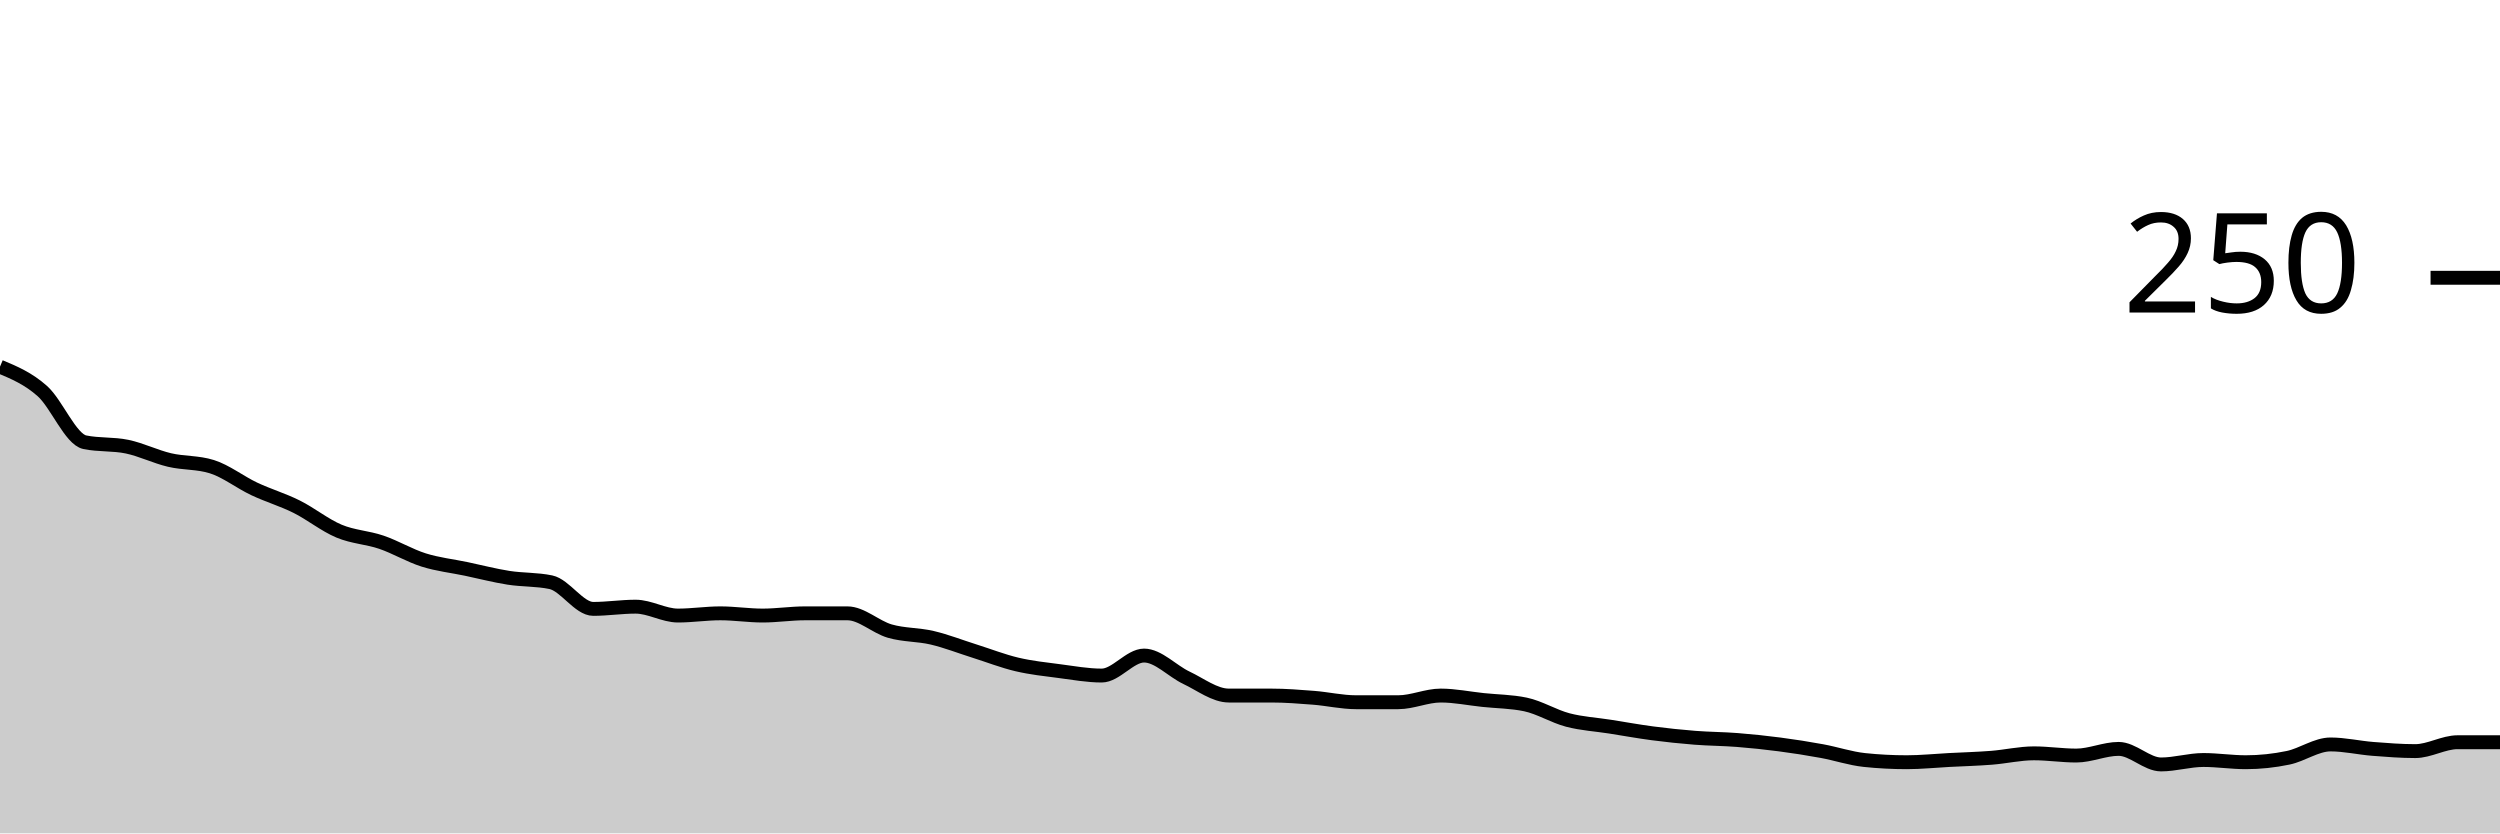
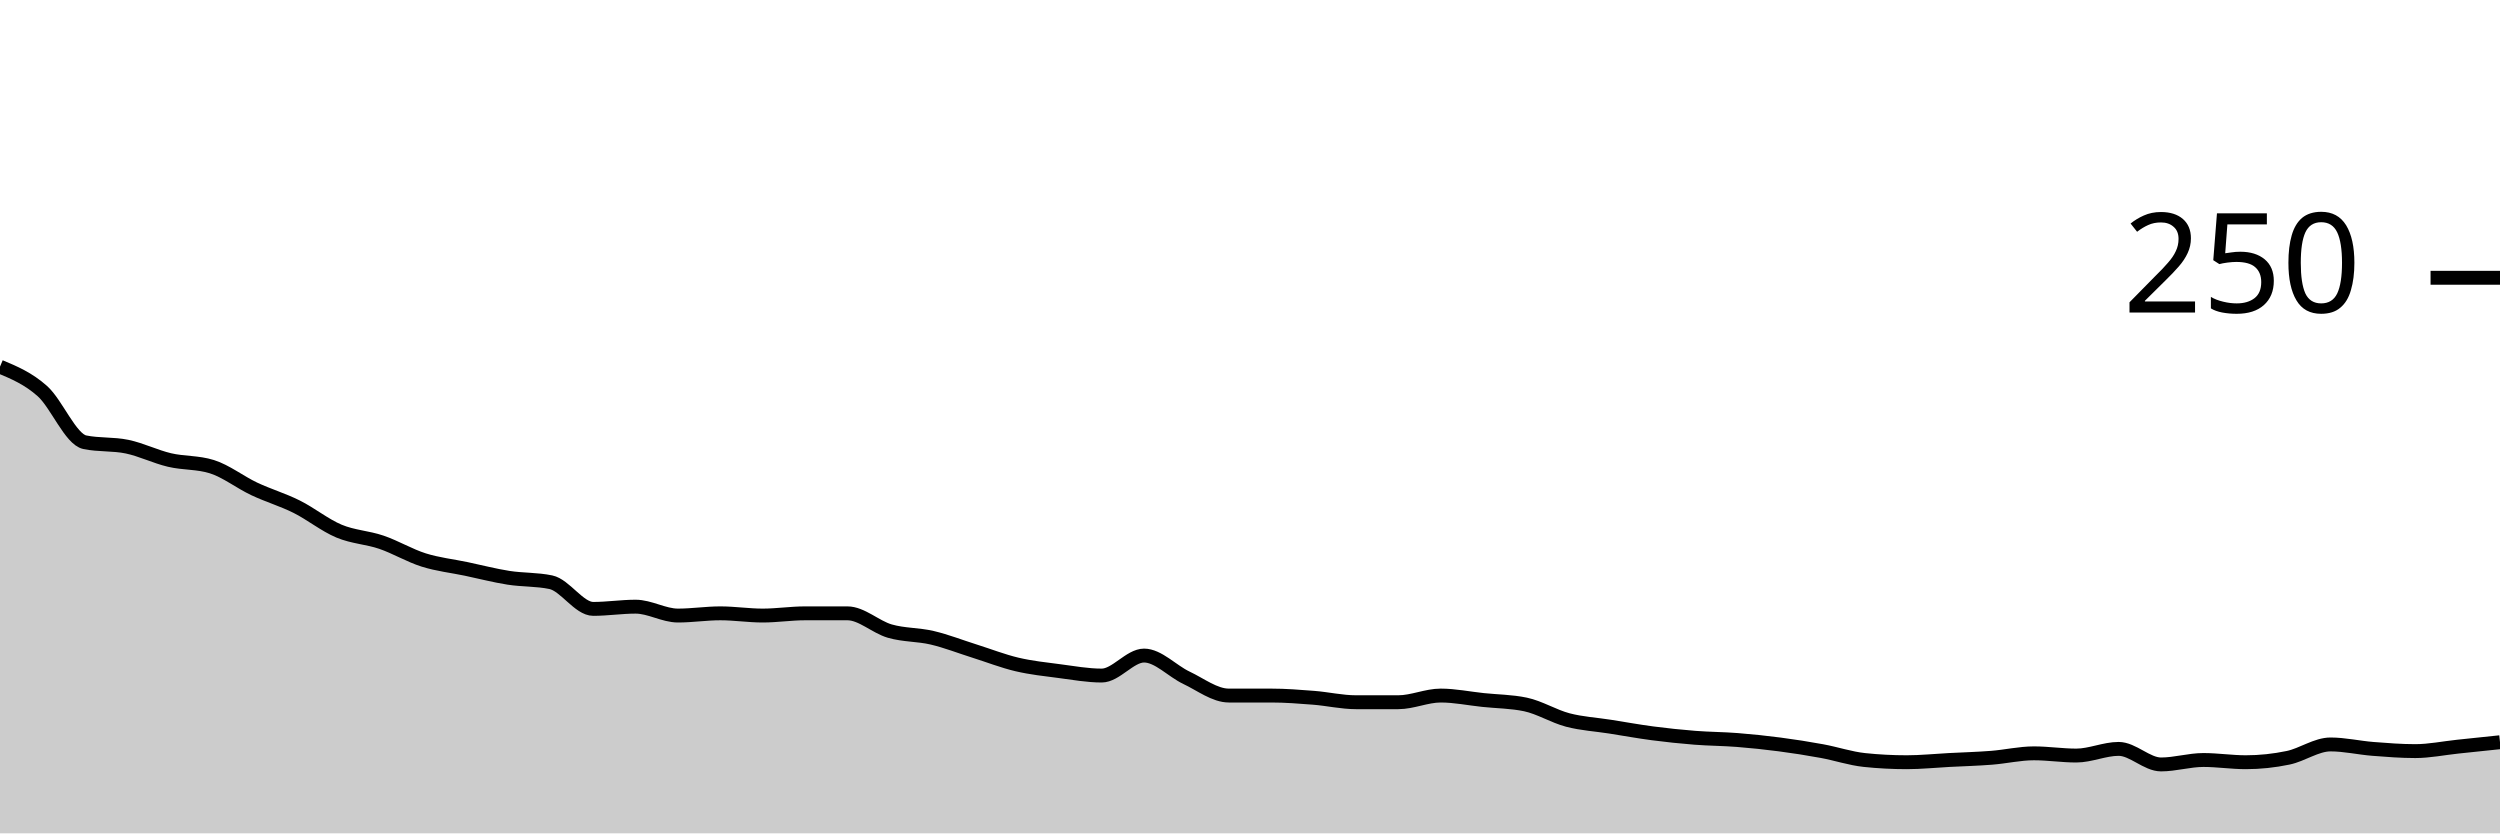
<svg xmlns="http://www.w3.org/2000/svg" viewBox="0 0 180 60">
  <g transform="translate(0,20)">
-     <path class="area" fill="rgba(0, 0, 0, 0.2)" d="M0,6.4C1.017,6.827,2.034,7.253,3.051,8.16C4.068,9.067,5.085,11.627,6.102,11.84C7.119,12.053,8.136,11.947,9.153,12.16C10.169,12.373,11.186,12.88,12.203,13.12C13.22,13.36,14.237,13.28,15.254,13.6C16.271,13.92,17.288,14.72,18.305,15.2C19.322,15.68,20.339,15.973,21.356,16.48C22.373,16.987,23.39,17.813,24.407,18.24C25.424,18.667,26.441,18.693,27.458,19.04C28.475,19.387,29.492,20,30.508,20.32C31.525,20.64,32.542,20.747,33.559,20.96C34.576,21.173,35.593,21.44,36.61,21.6C37.627,21.76,38.644,21.707,39.661,21.92C40.678,22.133,41.695,23.84,42.712,23.84C43.729,23.84,44.746,23.68,45.763,23.68C46.78,23.68,47.797,24.32,48.814,24.32C49.831,24.32,50.847,24.16,51.864,24.16C52.881,24.16,53.898,24.32,54.915,24.32C55.932,24.32,56.949,24.16,57.966,24.16C58.983,24.16,60,24.16,61.017,24.16C62.034,24.16,63.051,25.147,64.068,25.44C65.085,25.733,66.102,25.68,67.119,25.92C68.136,26.16,69.153,26.56,70.169,26.88C71.186,27.2,72.203,27.6,73.22,27.84C74.237,28.08,75.254,28.187,76.271,28.32C77.288,28.453,78.305,28.64,79.322,28.64C80.339,28.64,81.356,27.2,82.373,27.2C83.39,27.2,84.407,28.32,85.424,28.8C86.441,29.28,87.458,30.08,88.475,30.08C89.492,30.08,90.508,30.08,91.525,30.08C92.542,30.08,93.559,30.16,94.576,30.24C95.593,30.32,96.61,30.56,97.627,30.56C98.644,30.56,99.661,30.56,100.678,30.56C101.695,30.56,102.712,30.08,103.729,30.08C104.746,30.08,105.763,30.293,106.78,30.4C107.797,30.507,108.814,30.507,109.831,30.72C110.847,30.933,111.864,31.573,112.881,31.84C113.898,32.107,114.915,32.16,115.932,32.32C116.949,32.48,117.966,32.667,118.983,32.8C120,32.933,121.017,33.04,122.034,33.12C123.051,33.2,124.068,33.2,125.085,33.28C126.102,33.36,127.119,33.467,128.136,33.6C129.153,33.733,130.169,33.893,131.186,34.08C132.203,34.267,133.22,34.613,134.237,34.72C135.254,34.827,136.271,34.88,137.288,34.88C138.305,34.88,139.322,34.773,140.339,34.72C141.356,34.667,142.373,34.64,143.39,34.56C144.407,34.48,145.424,34.24,146.441,34.24C147.458,34.24,148.475,34.4,149.492,34.4C150.508,34.4,151.525,33.92,152.542,33.92C153.559,33.92,154.576,35.04,155.593,35.04C156.61,35.04,157.627,34.72,158.644,34.72C159.661,34.72,160.678,34.88,161.695,34.88C162.712,34.88,163.729,34.773,164.746,34.56C165.763,34.347,166.78,33.6,167.797,33.6C168.814,33.6,169.831,33.84,170.847,33.92C171.864,34,172.881,34.08,173.898,34.08C174.915,34.08,175.932,33.44,176.949,33.44C177.966,33.44,178.983,33.44,180,33.44L180,40C178.983,40,177.966,40,176.949,40C175.932,40,174.915,40,173.898,40C172.881,40,171.864,40,170.847,40C169.831,40,168.814,40,167.797,40C166.78,40,165.763,40,164.746,40C163.729,40,162.712,40,161.695,40C160.678,40,159.661,40,158.644,40C157.627,40,156.61,40,155.593,40C154.576,40,153.559,40,152.542,40C151.525,40,150.508,40,149.492,40C148.475,40,147.458,40,146.441,40C145.424,40,144.407,40,143.39,40C142.373,40,141.356,40,140.339,40C139.322,40,138.305,40,137.288,40C136.271,40,135.254,40,134.237,40C133.22,40,132.203,40,131.186,40C130.169,40,129.153,40,128.136,40C127.119,40,126.102,40,125.085,40C124.068,40,123.051,40,122.034,40C121.017,40,120,40,118.983,40C117.966,40,116.949,40,115.932,40C114.915,40,113.898,40,112.881,40C111.864,40,110.847,40,109.831,40C108.814,40,107.797,40,106.78,40C105.763,40,104.746,40,103.729,40C102.712,40,101.695,40,100.678,40C99.661,40,98.644,40,97.627,40C96.61,40,95.593,40,94.576,40C93.559,40,92.542,40,91.525,40C90.508,40,89.492,40,88.475,40C87.458,40,86.441,40,85.424,40C84.407,40,83.39,40,82.373,40C81.356,40,80.339,40,79.322,40C78.305,40,77.288,40,76.271,40C75.254,40,74.237,40,73.22,40C72.203,40,71.186,40,70.169,40C69.153,40,68.136,40,67.119,40C66.102,40,65.085,40,64.068,40C63.051,40,62.034,40,61.017,40C60,40,58.983,40,57.966,40C56.949,40,55.932,40,54.915,40C53.898,40,52.881,40,51.864,40C50.847,40,49.831,40,48.814,40C47.797,40,46.78,40,45.763,40C44.746,40,43.729,40,42.712,40C41.695,40,40.678,40,39.661,40C38.644,40,37.627,40,36.61,40C35.593,40,34.576,40,33.559,40C32.542,40,31.525,40,30.508,40C29.492,40,28.475,40,27.458,40C26.441,40,25.424,40,24.407,40C23.39,40,22.373,40,21.356,40C20.339,40,19.322,40,18.305,40C17.288,40,16.271,40,15.254,40C14.237,40,13.22,40,12.203,40C11.186,40,10.169,40,9.153,40C8.136,40,7.119,40,6.102,40C5.085,40,4.068,40,3.051,40C2.034,40,1.017,40,0,40Z" />
-     <path class="line" stroke="black" fill="none" d="M0,6.4C1.017,6.827,2.034,7.253,3.051,8.16C4.068,9.067,5.085,11.627,6.102,11.84C7.119,12.053,8.136,11.947,9.153,12.16C10.169,12.373,11.186,12.88,12.203,13.12C13.22,13.36,14.237,13.28,15.254,13.6C16.271,13.92,17.288,14.72,18.305,15.2C19.322,15.68,20.339,15.973,21.356,16.48C22.373,16.987,23.39,17.813,24.407,18.24C25.424,18.667,26.441,18.693,27.458,19.04C28.475,19.387,29.492,20,30.508,20.32C31.525,20.64,32.542,20.747,33.559,20.96C34.576,21.173,35.593,21.44,36.61,21.6C37.627,21.76,38.644,21.707,39.661,21.92C40.678,22.133,41.695,23.84,42.712,23.84C43.729,23.84,44.746,23.68,45.763,23.68C46.78,23.68,47.797,24.32,48.814,24.32C49.831,24.32,50.847,24.16,51.864,24.16C52.881,24.16,53.898,24.32,54.915,24.32C55.932,24.32,56.949,24.16,57.966,24.16C58.983,24.16,60,24.16,61.017,24.16C62.034,24.16,63.051,25.147,64.068,25.44C65.085,25.733,66.102,25.68,67.119,25.92C68.136,26.16,69.153,26.56,70.169,26.88C71.186,27.2,72.203,27.6,73.22,27.84C74.237,28.08,75.254,28.187,76.271,28.32C77.288,28.453,78.305,28.64,79.322,28.64C80.339,28.64,81.356,27.2,82.373,27.2C83.39,27.2,84.407,28.32,85.424,28.8C86.441,29.28,87.458,30.08,88.475,30.08C89.492,30.08,90.508,30.08,91.525,30.08C92.542,30.08,93.559,30.16,94.576,30.24C95.593,30.32,96.61,30.56,97.627,30.56C98.644,30.56,99.661,30.56,100.678,30.56C101.695,30.56,102.712,30.08,103.729,30.08C104.746,30.08,105.763,30.293,106.78,30.4C107.797,30.507,108.814,30.507,109.831,30.72C110.847,30.933,111.864,31.573,112.881,31.84C113.898,32.107,114.915,32.16,115.932,32.32C116.949,32.48,117.966,32.667,118.983,32.8C120,32.933,121.017,33.04,122.034,33.12C123.051,33.2,124.068,33.2,125.085,33.28C126.102,33.36,127.119,33.467,128.136,33.6C129.153,33.733,130.169,33.893,131.186,34.08C132.203,34.267,133.22,34.613,134.237,34.72C135.254,34.827,136.271,34.88,137.288,34.88C138.305,34.88,139.322,34.773,140.339,34.72C141.356,34.667,142.373,34.64,143.39,34.56C144.407,34.48,145.424,34.24,146.441,34.24C147.458,34.24,148.475,34.4,149.492,34.4C150.508,34.4,151.525,33.92,152.542,33.92C153.559,33.92,154.576,35.04,155.593,35.04C156.61,35.04,157.627,34.72,158.644,34.72C159.661,34.72,160.678,34.88,161.695,34.88C162.712,34.88,163.729,34.773,164.746,34.56C165.763,34.347,166.78,33.6,167.797,33.6C168.814,33.6,169.831,33.84,170.847,33.92C171.864,34,172.881,34.08,173.898,34.08C174.915,34.08,175.932,33.44,176.949,33.44C177.966,33.44,178.983,33.44,180,33.44" />
+     <path class="area" fill="rgba(0, 0, 0, 0.2)" d="M0,6.4C1.017,6.827,2.034,7.253,3.051,8.16C4.068,9.067,5.085,11.627,6.102,11.84C7.119,12.053,8.136,11.947,9.153,12.16C10.169,12.373,11.186,12.88,12.203,13.12C13.22,13.36,14.237,13.28,15.254,13.6C16.271,13.92,17.288,14.72,18.305,15.2C19.322,15.68,20.339,15.973,21.356,16.48C22.373,16.987,23.39,17.813,24.407,18.24C25.424,18.667,26.441,18.693,27.458,19.04C28.475,19.387,29.492,20,30.508,20.32C31.525,20.64,32.542,20.747,33.559,20.96C34.576,21.173,35.593,21.44,36.61,21.6C37.627,21.76,38.644,21.707,39.661,21.92C40.678,22.133,41.695,23.84,42.712,23.84C43.729,23.84,44.746,23.68,45.763,23.68C46.78,23.68,47.797,24.32,48.814,24.32C49.831,24.32,50.847,24.16,51.864,24.16C52.881,24.16,53.898,24.32,54.915,24.32C55.932,24.32,56.949,24.16,57.966,24.16C58.983,24.16,60,24.16,61.017,24.16C62.034,24.16,63.051,25.147,64.068,25.44C65.085,25.733,66.102,25.68,67.119,25.92C68.136,26.16,69.153,26.56,70.169,26.88C71.186,27.2,72.203,27.6,73.22,27.84C74.237,28.08,75.254,28.187,76.271,28.32C77.288,28.453,78.305,28.64,79.322,28.64C80.339,28.64,81.356,27.2,82.373,27.2C83.39,27.2,84.407,28.32,85.424,28.8C86.441,29.28,87.458,30.08,88.475,30.08C89.492,30.08,90.508,30.08,91.525,30.08C92.542,30.08,93.559,30.16,94.576,30.24C95.593,30.32,96.61,30.56,97.627,30.56C98.644,30.56,99.661,30.56,100.678,30.56C101.695,30.56,102.712,30.08,103.729,30.08C104.746,30.08,105.763,30.293,106.78,30.4C107.797,30.507,108.814,30.507,109.831,30.72C110.847,30.933,111.864,31.573,112.881,31.84C113.898,32.107,114.915,32.16,115.932,32.32C116.949,32.48,117.966,32.667,118.983,32.8C120,32.933,121.017,33.04,122.034,33.12C123.051,33.2,124.068,33.2,125.085,33.28C126.102,33.36,127.119,33.467,128.136,33.6C129.153,33.733,130.169,33.893,131.186,34.08C132.203,34.267,133.22,34.613,134.237,34.72C135.254,34.827,136.271,34.88,137.288,34.88C138.305,34.88,139.322,34.773,140.339,34.72C141.356,34.667,142.373,34.64,143.39,34.56C144.407,34.48,145.424,34.24,146.441,34.24C147.458,34.24,148.475,34.4,149.492,34.4C150.508,34.4,151.525,33.92,152.542,33.92C153.559,33.92,154.576,35.04,155.593,35.04C156.61,35.04,157.627,34.72,158.644,34.72C159.661,34.72,160.678,34.88,161.695,34.88C162.712,34.88,163.729,34.773,164.746,34.56C165.763,34.347,166.78,33.6,167.797,33.6C168.814,33.6,169.831,33.84,170.847,33.92C171.864,34,172.881,34.08,173.898,34.08C174.915,34.08,175.932,33.867,176.949,33.76C177.966,33.653,178.983,33.547,180,33.44L180,40C178.983,40,177.966,40,176.949,40C175.932,40,174.915,40,173.898,40C172.881,40,171.864,40,170.847,40C169.831,40,168.814,40,167.797,40C166.78,40,165.763,40,164.746,40C163.729,40,162.712,40,161.695,40C160.678,40,159.661,40,158.644,40C157.627,40,156.61,40,155.593,40C154.576,40,153.559,40,152.542,40C151.525,40,150.508,40,149.492,40C148.475,40,147.458,40,146.441,40C145.424,40,144.407,40,143.39,40C142.373,40,141.356,40,140.339,40C139.322,40,138.305,40,137.288,40C136.271,40,135.254,40,134.237,40C133.22,40,132.203,40,131.186,40C130.169,40,129.153,40,128.136,40C127.119,40,126.102,40,125.085,40C124.068,40,123.051,40,122.034,40C121.017,40,120,40,118.983,40C117.966,40,116.949,40,115.932,40C114.915,40,113.898,40,112.881,40C111.864,40,110.847,40,109.831,40C108.814,40,107.797,40,106.78,40C105.763,40,104.746,40,103.729,40C102.712,40,101.695,40,100.678,40C99.661,40,98.644,40,97.627,40C96.61,40,95.593,40,94.576,40C93.559,40,92.542,40,91.525,40C90.508,40,89.492,40,88.475,40C87.458,40,86.441,40,85.424,40C84.407,40,83.39,40,82.373,40C81.356,40,80.339,40,79.322,40C78.305,40,77.288,40,76.271,40C75.254,40,74.237,40,73.22,40C72.203,40,71.186,40,70.169,40C69.153,40,68.136,40,67.119,40C66.102,40,65.085,40,64.068,40C63.051,40,62.034,40,61.017,40C60,40,58.983,40,57.966,40C56.949,40,55.932,40,54.915,40C53.898,40,52.881,40,51.864,40C50.847,40,49.831,40,48.814,40C47.797,40,46.78,40,45.763,40C44.746,40,43.729,40,42.712,40C41.695,40,40.678,40,39.661,40C38.644,40,37.627,40,36.61,40C35.593,40,34.576,40,33.559,40C32.542,40,31.525,40,30.508,40C29.492,40,28.475,40,27.458,40C26.441,40,25.424,40,24.407,40C23.39,40,22.373,40,21.356,40C20.339,40,19.322,40,18.305,40C17.288,40,16.271,40,15.254,40C14.237,40,13.22,40,12.203,40C11.186,40,10.169,40,9.153,40C8.136,40,7.119,40,6.102,40C5.085,40,4.068,40,3.051,40C2.034,40,1.017,40,0,40Z" />
+     <path class="line" stroke="black" fill="none" d="M0,6.4C1.017,6.827,2.034,7.253,3.051,8.16C4.068,9.067,5.085,11.627,6.102,11.84C7.119,12.053,8.136,11.947,9.153,12.16C10.169,12.373,11.186,12.88,12.203,13.12C13.22,13.36,14.237,13.28,15.254,13.6C16.271,13.92,17.288,14.72,18.305,15.2C19.322,15.68,20.339,15.973,21.356,16.48C22.373,16.987,23.39,17.813,24.407,18.24C25.424,18.667,26.441,18.693,27.458,19.04C28.475,19.387,29.492,20,30.508,20.32C31.525,20.64,32.542,20.747,33.559,20.96C34.576,21.173,35.593,21.44,36.61,21.6C37.627,21.76,38.644,21.707,39.661,21.92C40.678,22.133,41.695,23.84,42.712,23.84C43.729,23.84,44.746,23.68,45.763,23.68C46.78,23.68,47.797,24.32,48.814,24.32C49.831,24.32,50.847,24.16,51.864,24.16C52.881,24.16,53.898,24.32,54.915,24.32C55.932,24.32,56.949,24.16,57.966,24.16C58.983,24.16,60,24.16,61.017,24.16C62.034,24.16,63.051,25.147,64.068,25.44C65.085,25.733,66.102,25.68,67.119,25.92C68.136,26.16,69.153,26.56,70.169,26.88C71.186,27.2,72.203,27.6,73.22,27.84C74.237,28.08,75.254,28.187,76.271,28.32C77.288,28.453,78.305,28.64,79.322,28.64C80.339,28.64,81.356,27.2,82.373,27.2C83.39,27.2,84.407,28.32,85.424,28.8C86.441,29.28,87.458,30.08,88.475,30.08C89.492,30.08,90.508,30.08,91.525,30.08C92.542,30.08,93.559,30.16,94.576,30.24C95.593,30.32,96.61,30.56,97.627,30.56C98.644,30.56,99.661,30.56,100.678,30.56C101.695,30.56,102.712,30.08,103.729,30.08C104.746,30.08,105.763,30.293,106.78,30.4C107.797,30.507,108.814,30.507,109.831,30.72C110.847,30.933,111.864,31.573,112.881,31.84C113.898,32.107,114.915,32.16,115.932,32.32C116.949,32.48,117.966,32.667,118.983,32.8C120,32.933,121.017,33.04,122.034,33.12C123.051,33.2,124.068,33.2,125.085,33.28C126.102,33.36,127.119,33.467,128.136,33.6C129.153,33.733,130.169,33.893,131.186,34.08C132.203,34.267,133.22,34.613,134.237,34.72C135.254,34.827,136.271,34.88,137.288,34.88C138.305,34.88,139.322,34.773,140.339,34.72C141.356,34.667,142.373,34.64,143.39,34.56C144.407,34.48,145.424,34.24,146.441,34.24C147.458,34.24,148.475,34.4,149.492,34.4C150.508,34.4,151.525,33.92,152.542,33.92C153.559,33.92,154.576,35.04,155.593,35.04C156.61,35.04,157.627,34.72,158.644,34.72C159.661,34.72,160.678,34.88,161.695,34.88C162.712,34.88,163.729,34.773,164.746,34.56C165.763,34.347,166.78,33.6,167.797,33.6C168.814,33.6,169.831,33.84,170.847,33.92C171.864,34,172.881,34.08,173.898,34.08C174.915,34.08,175.932,33.867,176.949,33.76C177.966,33.653,178.983,33.547,180,33.44" />
    <path class="axis-ceiling" stroke-width="1" stroke="black" fill="none" d="M175,0L180,0" />
    <text class="axis-ceiling-label" font-family="sans-serif" text-anchor="end" font-size="10px" x="170" y="2.5">250</text>
  </g>
</svg>
